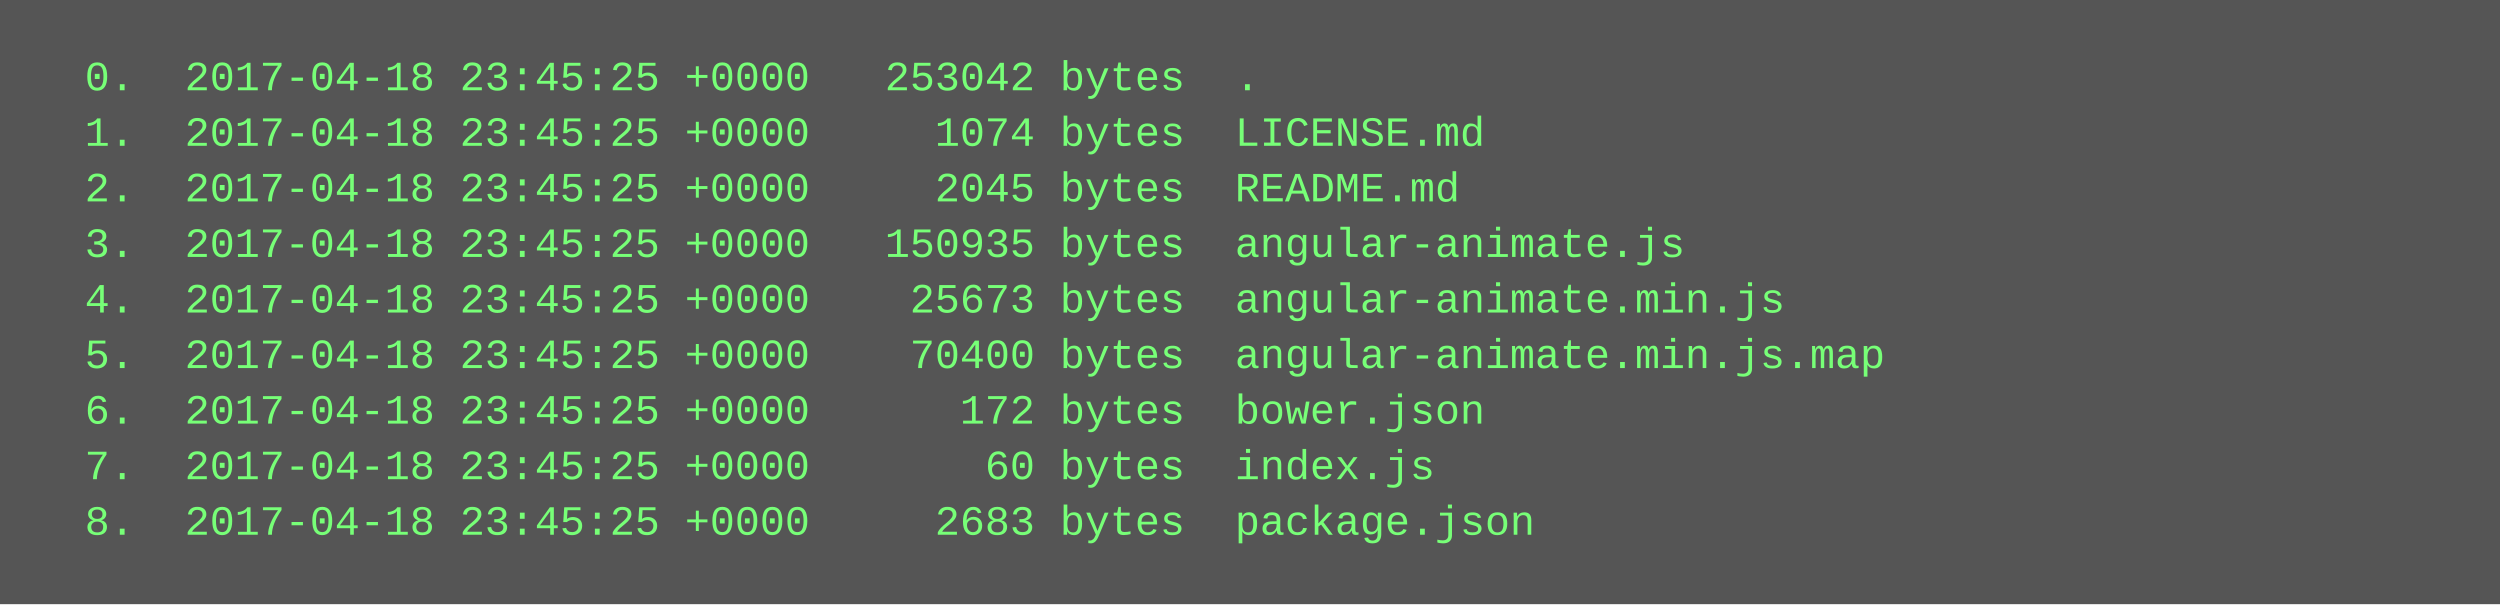
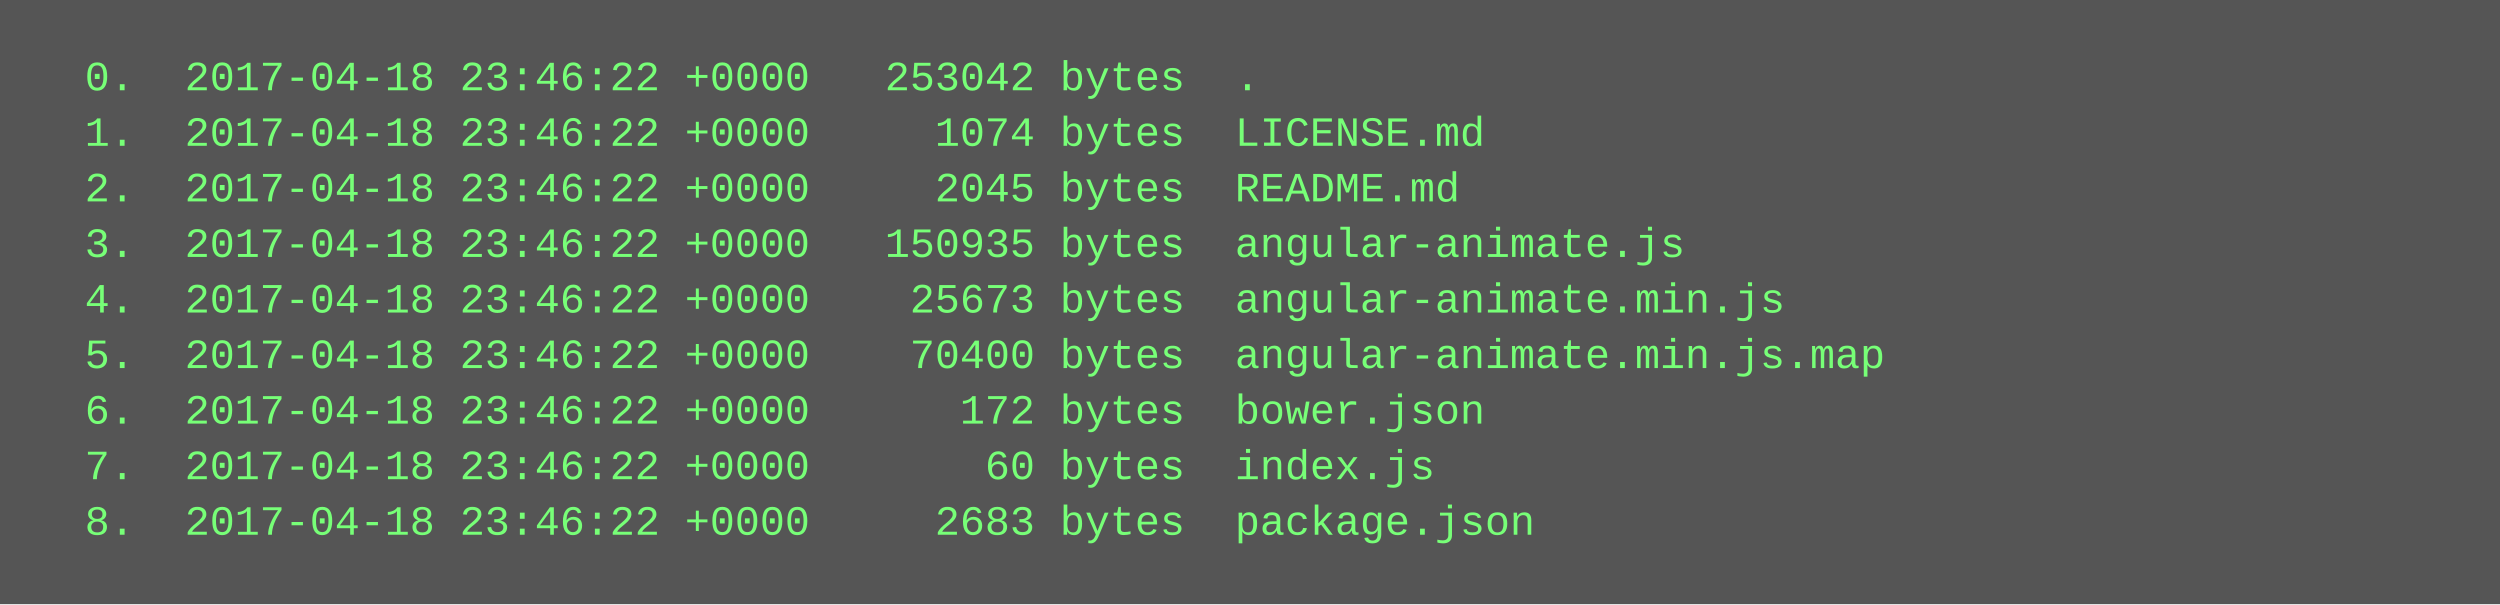
<svg xmlns="http://www.w3.org/2000/svg" height="174" width="720">
  <rect height="174" fill="#555" width="720" />
  <text fill="#7f7" font-family="Courier New" font-size="12" xml:space="preserve">
-     <tspan x="10" y="26">  0.  2017-04-18 23:45:25 +0000   253042 bytes  .</tspan>
-     <tspan x="10" y="42">  1.  2017-04-18 23:45:25 +0000     1074 bytes  LICENSE.md</tspan>
-     <tspan x="10" y="58">  2.  2017-04-18 23:45:25 +0000     2045 bytes  README.md</tspan>
-     <tspan x="10" y="74">  3.  2017-04-18 23:45:25 +0000   150935 bytes  angular-animate.js</tspan>
-     <tspan x="10" y="90">  4.  2017-04-18 23:45:25 +0000    25673 bytes  angular-animate.min.js</tspan>
-     <tspan x="10" y="106">  5.  2017-04-18 23:45:25 +0000    70400 bytes  angular-animate.min.js.map</tspan>
-     <tspan x="10" y="122">  6.  2017-04-18 23:45:25 +0000      172 bytes  bower.json</tspan>
-     <tspan x="10" y="138">  7.  2017-04-18 23:45:25 +0000       60 bytes  index.js</tspan>
-     <tspan x="10" y="154">  8.  2017-04-18 23:45:25 +0000     2683 bytes  package.json</tspan>
+     <tspan x="10" y="26">  0.  2017-04-18 23:46:22 +0000   253042 bytes  .</tspan>
+     <tspan x="10" y="42">  1.  2017-04-18 23:46:22 +0000     1074 bytes  LICENSE.md</tspan>
+     <tspan x="10" y="58">  2.  2017-04-18 23:46:22 +0000     2045 bytes  README.md</tspan>
+     <tspan x="10" y="74">  3.  2017-04-18 23:46:22 +0000   150935 bytes  angular-animate.js</tspan>
+     <tspan x="10" y="90">  4.  2017-04-18 23:46:22 +0000    25673 bytes  angular-animate.min.js</tspan>
+     <tspan x="10" y="106">  5.  2017-04-18 23:46:22 +0000    70400 bytes  angular-animate.min.js.map</tspan>
+     <tspan x="10" y="122">  6.  2017-04-18 23:46:22 +0000      172 bytes  bower.json</tspan>
+     <tspan x="10" y="138">  7.  2017-04-18 23:46:22 +0000       60 bytes  index.js</tspan>
+     <tspan x="10" y="154">  8.  2017-04-18 23:46:22 +0000     2683 bytes  package.json</tspan>
  </text>
</svg>
